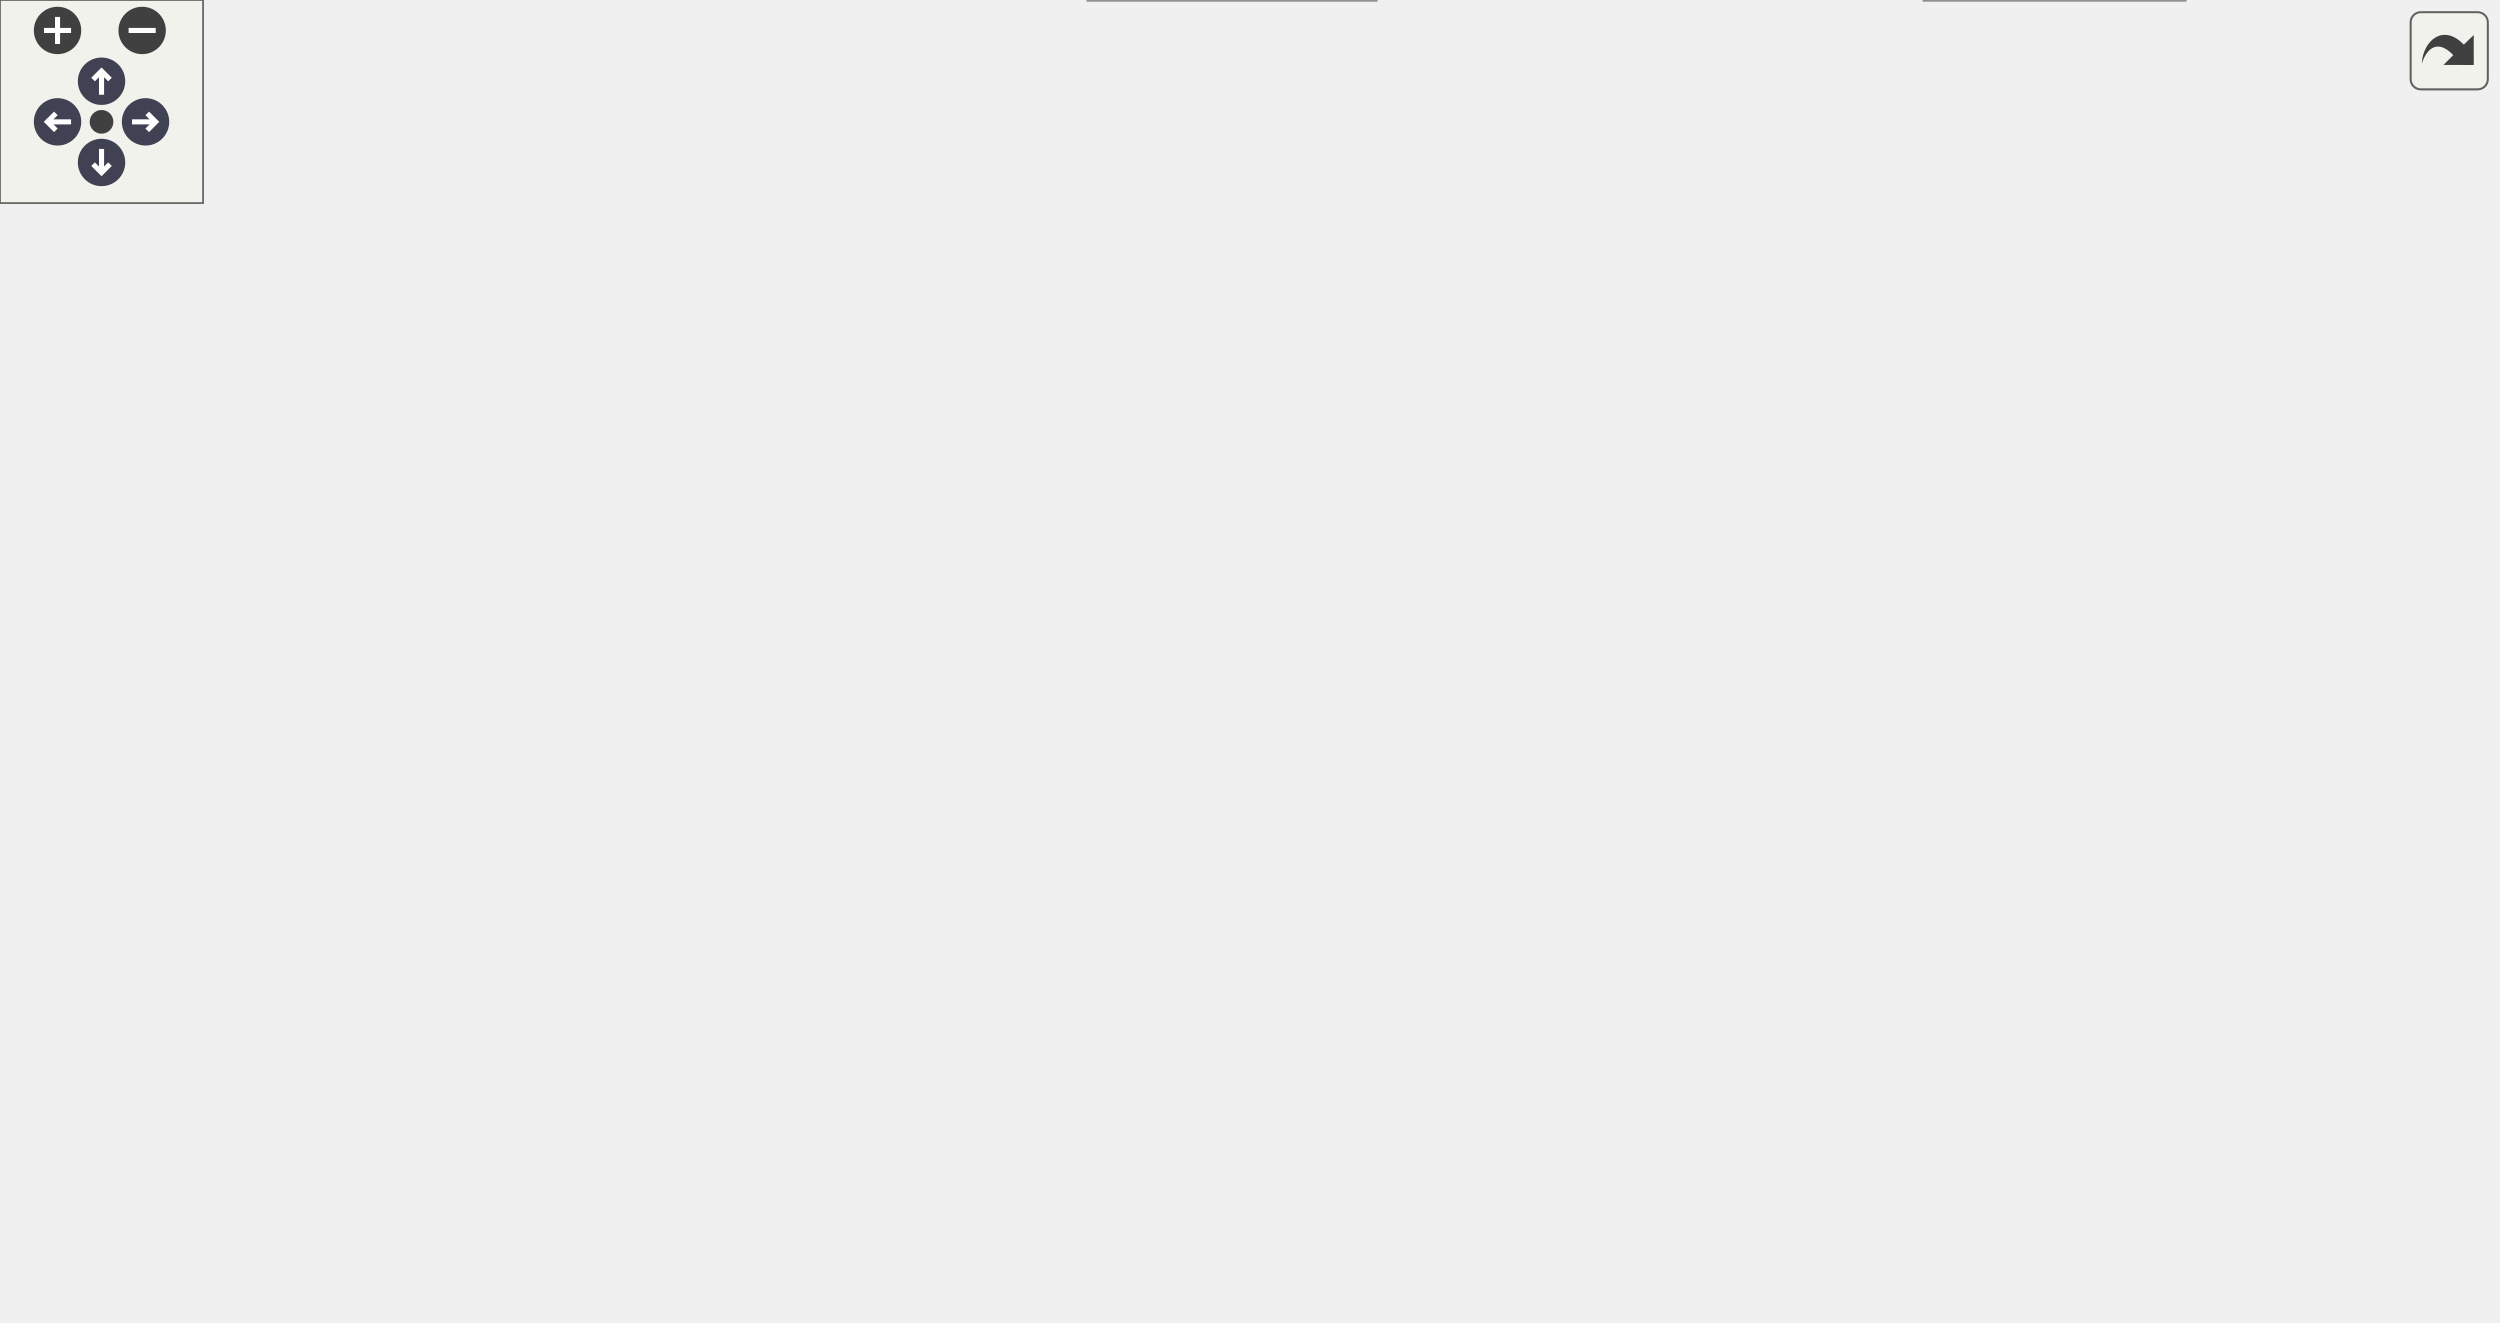
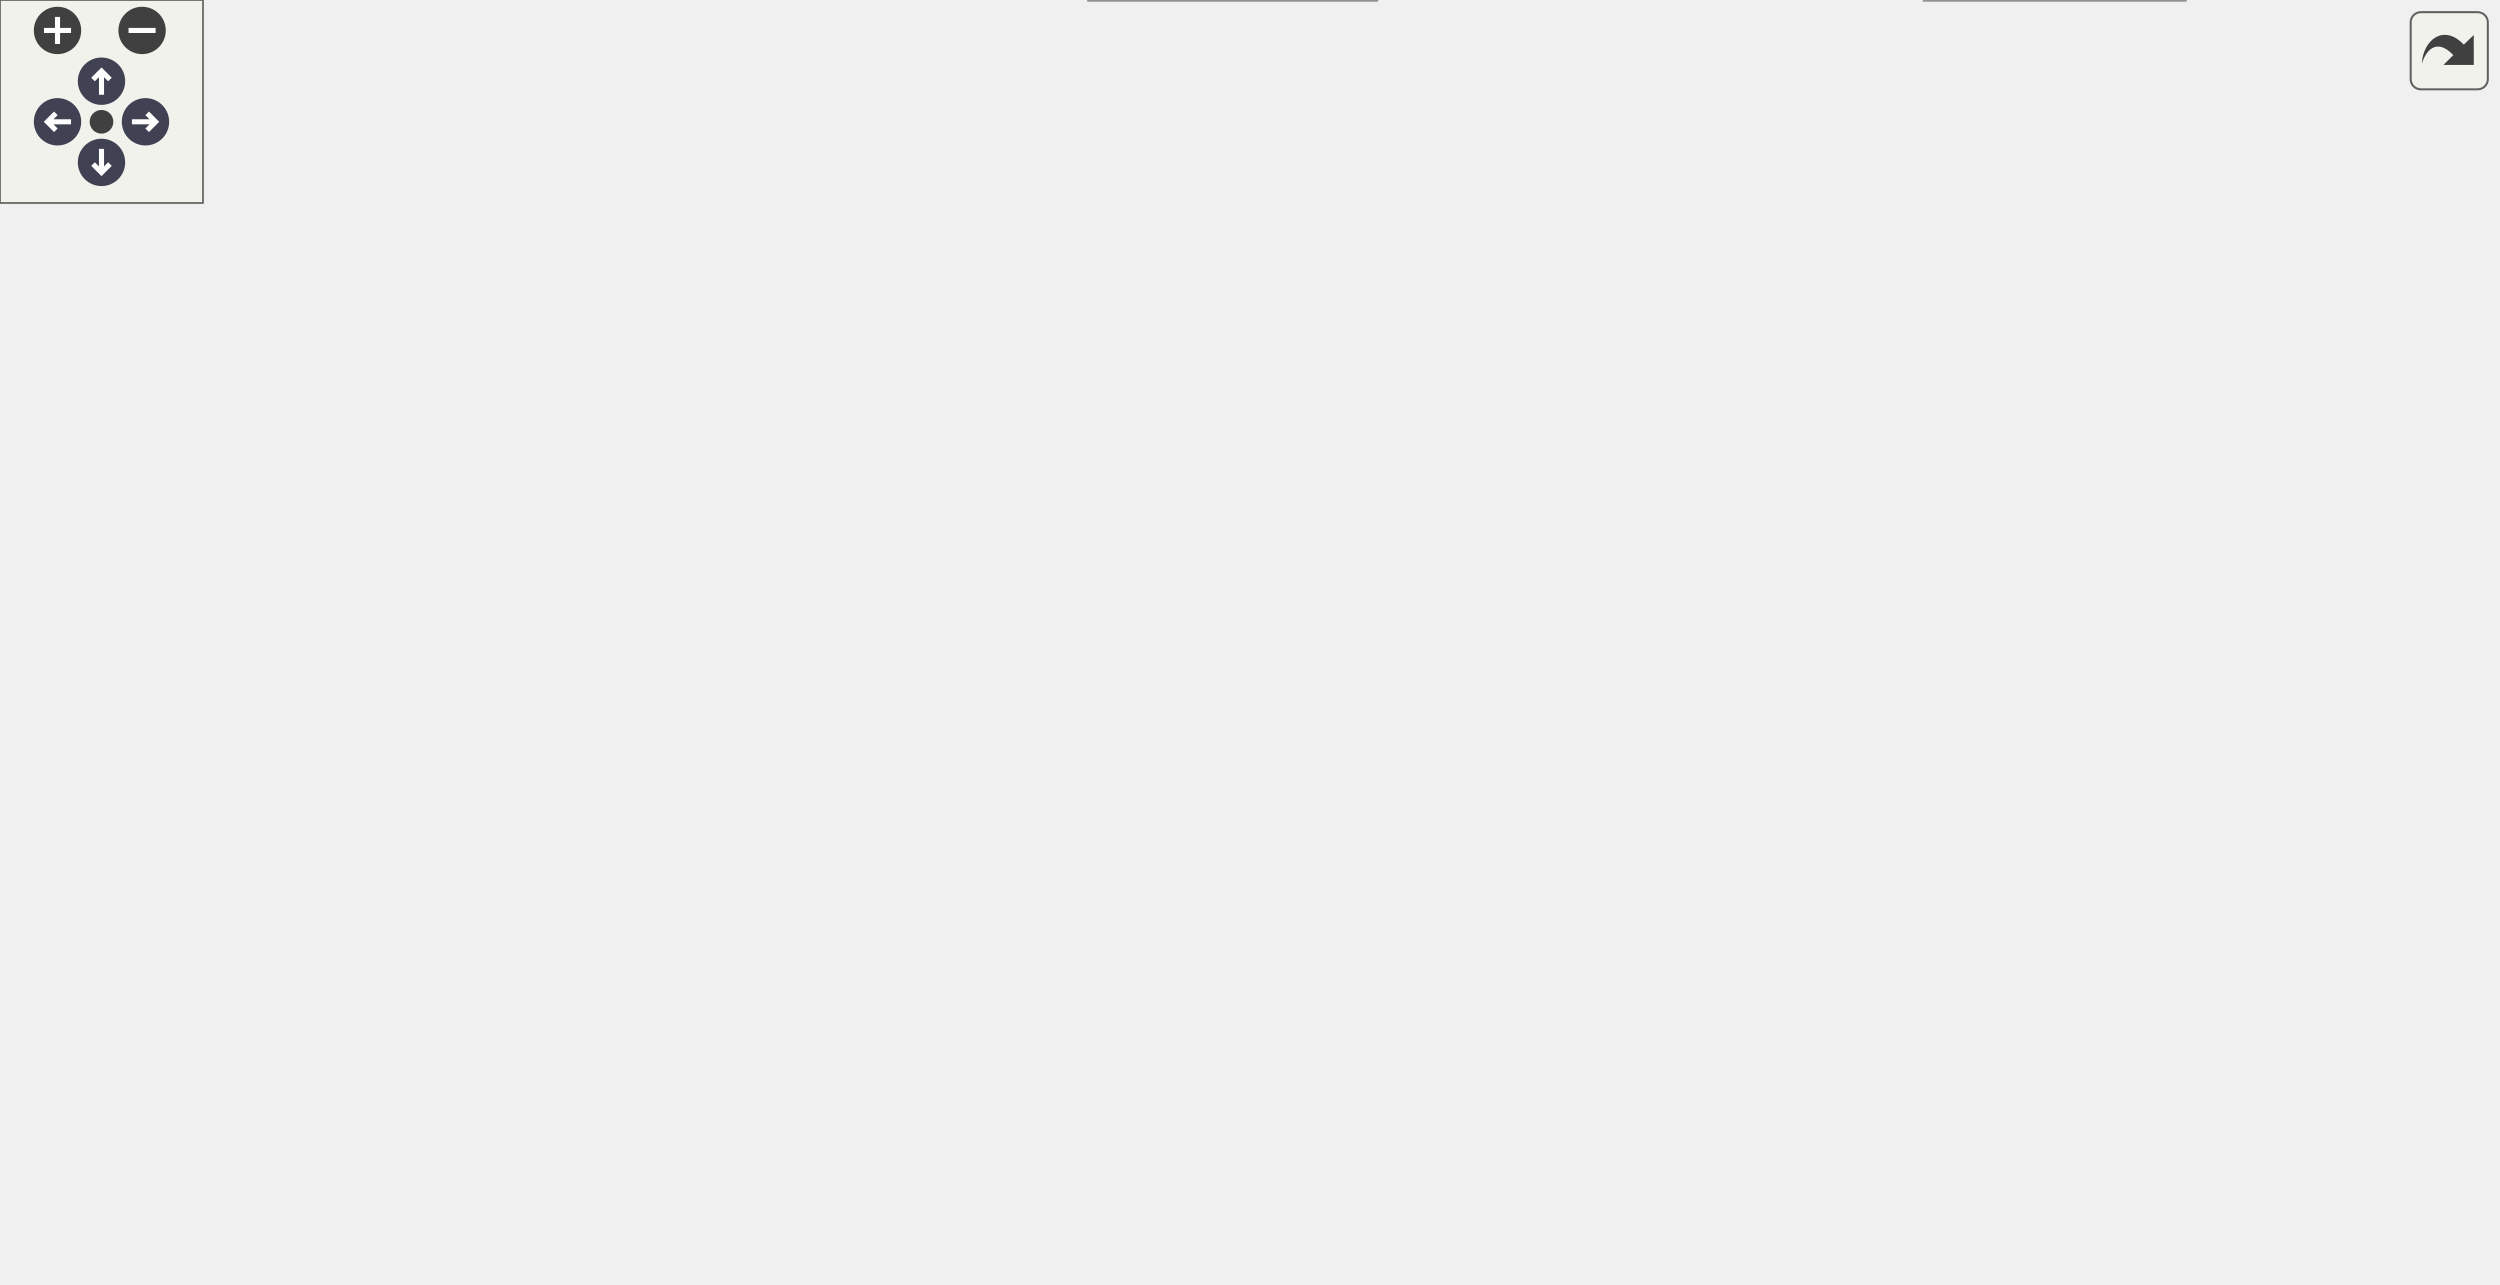
<svg xmlns="http://www.w3.org/2000/svg" xmlns:xlink="http://www.w3.org/1999/xlink" id="main" version="1.1" xml:space="preserve">
  <style type="text/css">
.node, .edge {opacity: 0.7;}
.node.selected, .edge.selected {opacity: 1;}
.edge:hover path { stroke: red; }
.edge:hover polygon { stroke: red; fill: red; }
</style>
  <defs>
    <circle id="rim" cx="0" cy="0" r="7" />
    <circle id="rim2" cx="0" cy="0" r="3.5" />
    <g id="zoomPlus">
      <use xlink:href="#rim" fill="#404040">
        <set attributeName="fill" to="#808080" begin="zoomplus.mouseover" end="zoomplus.mouseout" />
      </use>
      <path d="M-4,0h8M0,-4v8" fill="none" stroke="white" stroke-width="1.5" pointer-events="none" />
    </g>
    <g id="zoomMin">
      <use xlink:href="#rim" fill="#404040">
        <set attributeName="fill" to="#808080" begin="zoomminus.mouseover" end="zoomminus.mouseout" />
      </use>
      <path d="M-4,0h8" fill="none" stroke="white" stroke-width="1.5" pointer-events="none" />
    </g>
    <g id="arrowUp" transform="translate(30 24)">
      <use xlink:href="#rim" />
      <path pointer-events="none" fill="none" stroke="white" stroke-width="1.5" d="M0,-3.0v7 M-2.5,-0.5L0,-3.0L2.5,-0.5" />
    </g>
    <g id="arrowRight" transform="rotate(90) translate(36 -43)">
      <use xlink:href="#rim" />
      <path pointer-events="none" fill="none" stroke="white" stroke-width="1.5" d="M0,-3.0v7 M-2.5,-0.5L0,-3.0L2.5,-0.5" />
    </g>
    <g id="arrowDown" transform="rotate(180) translate(-30 -48)">
      <use xlink:href="#rim" />
      <path pointer-events="none" fill="none" stroke="white" stroke-width="1.5" d="M0,-3.0v7 M-2.5,-0.5L0,-3.0L2.5,-0.5" />
    </g>
    <g id="arrowLeft" transform="rotate(270) translate(-36 17)">
      <use xlink:href="#rim" />
      <path pointer-events="none" fill="none" stroke="white" stroke-width="1.5" d="M0,-3.0v7 M-2.5,-0.5L0,-3.0L2.5,-0.5" />
    </g>
    <g id="resetDef">
      <use xlink:href="#rim2" fill="#404040">
        <set attributeName="fill" to="#808080" begin="reset.mouseover" end="reset.mouseout" />
      </use>
    </g>
  </defs>
  <svg id="graph" class="graph">
    <g id="viewport">
      <g id="Node000001" class="node">
        <g id="a_Node000001">
          <a xlink:title="Implement the legend to be added to the plot This layer allows you to add a legend to describe the pl...">
-             <polygon fill="#999999" stroke="#666666" points="150.02,-330 64.02,-330 64.02,-311 150.02,-311 150.02,-330" />
-             <text text-anchor="middle" x="107.02" y="-318" font-family="Helvetica,sans-Serif" font-size="10.00">mpInfoLegend</text>
+             <polygon fill="#999999" stroke="#666666" points="150.35,-319 64.35,-319 64.35,-300 150.35,-300 150.35,-319" />
+             <text text-anchor="middle" x="107.35" y="-307" font-family="Helvetica,sans-Serif" font-size="10.00">mpInfoLegend</text>
          </a>
        </g>
      </g>
      <g id="Node000005" class="node">
        <g id="a_Node000005">
          <a xlink:href="classmp_window.html" target="_top" xlink:title="Canvas for plotting mpLayer implementations.">
-             <polygon fill="white" stroke="#666666" points="431.52,-231 360.52,-231 360.52,-212 431.52,-212 431.52,-231" />
-             <text text-anchor="middle" x="396.02" y="-219" font-family="Helvetica,sans-Serif" font-size="10.00">mpWindow</text>
+             <polygon fill="white" stroke="#666666" points="431.85,-231 360.85,-231 360.85,-212 431.85,-212 431.85,-231" />
+             <text text-anchor="middle" x="396.35" y="-219" font-family="Helvetica,sans-Serif" font-size="10.00">mpWindow</text>
          </a>
        </g>
      </g>
      <g id="edge15_Node000005_Node000001" class="edge">
        <g id="a_edge15_Node000005_Node000001">
          <a xlink:title=" ">
-             <path fill="none" stroke="#9a32cd" stroke-dasharray="5,2" d="M118.4,-302.39C130.54,-285.7 151.37,-261.11 176.02,-249 237.47,-218.81 261.05,-239.31 329.02,-231 339.14,-229.76 350.12,-228.38 360.21,-227.1" />
-             <polygon fill="#9a32cd" stroke="#9a32cd" points="115.44,-300.52 112.59,-310.72 121.18,-304.52 115.44,-300.52" />
-           </a>
-         </g>
-         <text text-anchor="middle" x="212.52" y="-268.5" font-family="Helvetica,sans-Serif" font-size="10.00" fill="grey"> m_InfoLegend</text>
+             <path fill="none" stroke="#9a32cd" stroke-dasharray="5,2" d="M121.65,-292.33C135.06,-278.33 156.43,-258.83 179.35,-249 241.06,-222.54 262.71,-239.23 329.35,-231 339.47,-229.75 350.46,-228.37 360.54,-227.09" />
+             <polygon fill="#9a32cd" stroke="#9a32cd" points="118.94,-290.1 114.73,-299.82 124.08,-294.85 118.94,-290.1" />
+           </a>
+         </g>
+         <text text-anchor="middle" x="215.85" y="-263" font-family="Helvetica,sans-Serif" font-size="10.00" fill="grey"> m_InfoLegend</text>
      </g>
      <g id="Node000002" class="node">
        <g id="a_Node000002">
          <a xlink:href="classmp_info_layer.html" target="_top" xlink:title="Base class to create small rectangular info boxes mpInfoLayer is the base class to create a small rec...">
-             <polygon fill="white" stroke="#666666" points="305.02,-92 227.02,-92 227.02,-73 305.02,-73 305.02,-92" />
-             <text text-anchor="middle" x="266.02" y="-80" font-family="Helvetica,sans-Serif" font-size="10.00">mpInfoLayer</text>
+             <polygon fill="white" stroke="#666666" points="305.35,-92 227.35,-92 227.35,-73 305.35,-73 305.35,-92" />
+             <text text-anchor="middle" x="266.35" y="-80" font-family="Helvetica,sans-Serif" font-size="10.00">mpInfoLayer</text>
          </a>
        </g>
      </g>
      <g id="edge1_Node000001_Node000002" class="edge">
        <g id="a_edge1_Node000001_Node000002">
          <a xlink:title=" ">
-             <path fill="none" stroke="#63b8ff" d="M242.33,-97.75C210.13,-118.51 153.45,-160.27 126.02,-212 108.35,-245.32 106.67,-291.8 106.79,-310.84" />
-             <polygon fill="#63b8ff" stroke="#63b8ff" points="244.5,-100.52 251.09,-92.23 240.76,-94.6 244.5,-100.52" />
+             <path fill="none" stroke="#63b8ff" d="M243.29,-97.51C211.36,-118.24 154.43,-160.28 126.35,-212 110.38,-241.41 107.73,-282.35 107.36,-299.93" />
+             <polygon fill="#63b8ff" stroke="#63b8ff" points="245.4,-100.32 251.97,-92 241.65,-94.41 245.4,-100.32" />
          </a>
        </g>
      </g>
      <g id="edge12_Node000005_Node000002" class="edge">
        <g id="a_edge12_Node000005_Node000002">
          <a xlink:title=" ">
-             <path fill="none" stroke="#9a32cd" stroke-dasharray="5,2" d="M273.63,-101.84C281.58,-119.47 295.36,-146.14 313.02,-165 332.2,-185.5 360.34,-202.28 378.42,-211.84" />
-             <polygon fill="#9a32cd" stroke="#9a32cd" points="276.63,-99.97 269.44,-92.19 270.21,-102.76 276.63,-99.97" />
-           </a>
-         </g>
-         <text text-anchor="middle" x="363.52" y="-153" font-family="Helvetica,sans-Serif" font-size="10.00" fill="grey"> m_movingInfoLayer</text>
+             <path fill="none" stroke="#9a32cd" stroke-dasharray="5,2" d="M273.96,-101.84C281.92,-119.47 295.7,-146.14 313.35,-165 332.54,-185.5 360.68,-202.28 378.76,-211.84" />
+             <polygon fill="#9a32cd" stroke="#9a32cd" points="276.97,-99.97 269.78,-92.19 270.54,-102.76 276.97,-99.97" />
+           </a>
+         </g>
+         <text text-anchor="middle" x="363.85" y="-153" font-family="Helvetica,sans-Serif" font-size="10.00" fill="grey"> m_movingInfoLayer</text>
      </g>
      <g id="Node000011" class="node">
        <g id="a_Node000011">
          <a xlink:href="classmp_info_coords.html" target="_top" xlink:title="Implements an overlay box which shows the mouse coordinates in plot units.">
-             <polygon fill="white" stroke="#666666" points="406.52,-19 321.52,-19 321.52,0 406.52,0 406.52,-19" />
-             <text text-anchor="middle" x="364.02" y="-7" font-family="Helvetica,sans-Serif" font-size="10.00">mpInfoCoords</text>
+             <polygon fill="white" stroke="#666666" points="406.85,-19 321.85,-19 321.85,0 406.85,0 406.85,-19" />
+             <text text-anchor="middle" x="364.35" y="-7" font-family="Helvetica,sans-Serif" font-size="10.00">mpInfoCoords</text>
          </a>
        </g>
      </g>
      <g id="edge14_Node000011_Node000002" class="edge">
        <g id="a_edge14_Node000011_Node000002">
          <a xlink:title=" ">
-             <path fill="none" stroke="#63b8ff" d="M286.15,-66.92C306.06,-52.49 335.85,-30.91 352.21,-19.06" />
-             <polygon fill="#63b8ff" stroke="#63b8ff" points="284.08,-64.09 278.03,-72.79 288.18,-69.76 284.08,-64.09" />
+             <path fill="none" stroke="#63b8ff" d="M286.48,-66.92C306.39,-52.49 336.18,-30.91 352.54,-19.06" />
+             <polygon fill="#63b8ff" stroke="#63b8ff" points="284.41,-64.09 278.37,-72.79 288.52,-69.76 284.41,-64.09" />
          </a>
        </g>
      </g>
      <g id="Node000003" class="node">
        <g id="a_Node000003">
          <a xlink:href="classmp_layer.html" target="_top" xlink:title="Plot layer, abstract base class.">
-             <polygon fill="white" stroke="#666666" points="262.52,-165 203.52,-165 203.52,-146 262.52,-146 262.52,-165" />
-             <text text-anchor="middle" x="233.02" y="-153" font-family="Helvetica,sans-Serif" font-size="10.00">mpLayer</text>
+             <polygon fill="white" stroke="#666666" points="262.85,-165 203.85,-165 203.85,-146 262.85,-146 262.85,-165" />
+             <text text-anchor="middle" x="233.35" y="-153" font-family="Helvetica,sans-Serif" font-size="10.00">mpLayer</text>
          </a>
        </g>
      </g>
      <g id="edge2_Node000002_Node000003" class="edge">
        <g id="a_edge2_Node000002_Node000003">
          <a xlink:title=" ">
-             <path fill="none" stroke="#63b8ff" d="M241.36,-136.56C247.93,-122.4 256.82,-103.28 261.94,-92.28" />
-             <polygon fill="#63b8ff" stroke="#63b8ff" points="238.1,-135.25 237.06,-145.79 244.45,-138.2 238.1,-135.25" />
+             <path fill="none" stroke="#63b8ff" d="M241.69,-136.56C248.27,-122.4 257.16,-103.28 262.27,-92.28" />
+             <polygon fill="#63b8ff" stroke="#63b8ff" points="238.44,-135.25 237.4,-145.79 244.79,-138.2 238.44,-135.25" />
          </a>
        </g>
      </g>
      <g id="Node000008" class="node">
        <g id="a_Node000008">
          <a xlink:href="classmp_scale.html" target="_top" xlink:title="Plot layer implementing an abstract scale ruler.">
-             <polygon fill="white" stroke="#666666" points="551.52,-92 492.52,-92 492.52,-73 551.52,-73 551.52,-92" />
-             <text text-anchor="middle" x="522.02" y="-80" font-family="Helvetica,sans-Serif" font-size="10.00">mpScale</text>
+             <polygon fill="white" stroke="#666666" points="551.85,-92 492.85,-92 492.85,-73 551.85,-73 551.85,-92" />
+             <text text-anchor="middle" x="522.35" y="-80" font-family="Helvetica,sans-Serif" font-size="10.00">mpScale</text>
          </a>
        </g>
      </g>
      <g id="edge8_Node000008_Node000003" class="edge">
        <g id="a_edge8_Node000008_Node000003">
          <a xlink:title=" ">
-             <path fill="none" stroke="#63b8ff" d="M272.58,-144.78C331.22,-130.37 439.9,-103.67 492.27,-90.81" />
-             <polygon fill="#63b8ff" stroke="#63b8ff" points="271.46,-141.45 262.59,-147.24 273.13,-148.25 271.46,-141.45" />
+             <path fill="none" stroke="#63b8ff" d="M272.92,-144.78C331.56,-130.37 440.23,-103.67 492.61,-90.81" />
+             <polygon fill="#63b8ff" stroke="#63b8ff" points="271.8,-141.45 262.92,-147.24 273.47,-148.25 271.8,-141.45" />
          </a>
        </g>
      </g>
      <g id="Node000013" class="node">
        <g id="a_Node000013">
          <a xlink:href="classmp_function.html" target="_top" xlink:title="Plot layer implementing an abstract function plot class.">
-             <polygon fill="white" stroke="#666666" points="108.02,-92 34.02,-92 34.02,-73 108.02,-73 108.02,-92" />
-             <text text-anchor="middle" x="71.02" y="-80" font-family="Helvetica,sans-Serif" font-size="10.00">mpFunction</text>
+             <polygon fill="white" stroke="#666666" points="108.35,-92 34.35,-92 34.35,-73 108.35,-73 108.35,-92" />
+             <text text-anchor="middle" x="71.35" y="-80" font-family="Helvetica,sans-Serif" font-size="10.00">mpFunction</text>
          </a>
        </g>
      </g>
      <g id="edge19_Node000013_Node000003" class="edge">
        <g id="a_edge19_Node000013_Node000003">
          <a xlink:title=" ">
-             <path fill="none" stroke="#63b8ff" d="M203.99,-141.78C171.25,-127.43 118.88,-104.48 90.63,-92.09" />
-             <polygon fill="#63b8ff" stroke="#63b8ff" points="202.91,-145.13 213.47,-145.94 205.72,-138.72 202.91,-145.13" />
+             <path fill="none" stroke="#63b8ff" d="M204.33,-141.78C171.58,-127.43 119.22,-104.48 90.96,-92.09" />
+             <polygon fill="#63b8ff" stroke="#63b8ff" points="203.25,-145.13 213.81,-145.94 206.06,-138.72 203.25,-145.13" />
          </a>
        </g>
      </g>
      <g id="Node000004" class="node">
        <g id="a_Node000004">
          <a xlink:title=" ">
-             <polygon fill="white" stroke="#bfbfbf" points="197.02,-231 135.02,-231 135.02,-212 197.02,-212 197.02,-231" />
-             <text text-anchor="middle" x="166.02" y="-219" font-family="Helvetica,sans-Serif" font-size="10.00">wxObject</text>
+             <polygon fill="white" stroke="#bfbfbf" points="197.35,-231 135.35,-231 135.35,-212 197.35,-212 197.35,-231" />
+             <text text-anchor="middle" x="166.35" y="-219" font-family="Helvetica,sans-Serif" font-size="10.00">wxObject</text>
          </a>
        </g>
      </g>
      <g id="edge3_Node000003_Node000004" class="edge">
        <g id="a_edge3_Node000003_Node000004">
          <a xlink:title=" ">
-             <path fill="none" stroke="#63b8ff" d="M182.42,-204.83C195.39,-192.44 213.04,-175.59 223.69,-165.41" />
-             <polygon fill="#63b8ff" stroke="#63b8ff" points="179.87,-202.43 175.05,-211.87 184.7,-207.49 179.87,-202.43" />
+             <path fill="none" stroke="#63b8ff" d="M182.76,-204.83C195.73,-192.44 213.37,-175.59 224.03,-165.41" />
+             <polygon fill="#63b8ff" stroke="#63b8ff" points="180.2,-202.43 175.39,-211.87 185.04,-207.49 180.2,-202.43" />
          </a>
        </g>
      </g>
      <g id="edge4_Node000003_Node000005" class="edge">
        <g id="a_edge4_Node000003_Node000005">
          <a xlink:title=" ">
-             <path fill="none" stroke="#9a32cd" stroke-dasharray="5,2" d="M350.12,-214.15C319,-209.27 281.07,-202.02 267.02,-194 254.65,-186.95 244.32,-173.8 238.4,-165.1" />
-             <polygon fill="#9a32cd" stroke="#9a32cd" points="349.95,-217.66 360.36,-215.71 351.01,-210.74 349.95,-217.66" />
-           </a>
-         </g>
-         <text text-anchor="middle" x="285.02" y="-186" font-family="Helvetica,sans-Serif" font-size="10.00" fill="grey"> m_win</text>
+             <path fill="none" stroke="#9a32cd" stroke-dasharray="5,2" d="M350.45,-214.15C319.33,-209.27 281.4,-202.02 267.35,-194 254.98,-186.95 244.65,-173.8 238.73,-165.1" />
+             <polygon fill="#9a32cd" stroke="#9a32cd" points="350.29,-217.66 360.7,-215.71 351.34,-210.74 350.29,-217.66" />
+           </a>
+         </g>
+         <text text-anchor="middle" x="285.35" y="-186" font-family="Helvetica,sans-Serif" font-size="10.00" fill="grey"> m_win</text>
      </g>
      <g id="Node000006" class="node">
        <g id="a_Node000006">
          <a xlink:title=" ">
-             <polygon fill="white" stroke="#bfbfbf" points="535.02,-330 465.02,-330 465.02,-311 535.02,-311 535.02,-330" />
-             <text text-anchor="middle" x="500.02" y="-318" font-family="Helvetica,sans-Serif" font-size="10.00">wxWindow</text>
+             <polygon fill="white" stroke="#bfbfbf" points="535.35,-319 465.35,-319 465.35,-300 535.35,-300 535.35,-319" />
+             <text text-anchor="middle" x="500.35" y="-307" font-family="Helvetica,sans-Serif" font-size="10.00">wxWindow</text>
          </a>
        </g>
      </g>
      <g id="edge5_Node000005_Node000006" class="edge">
        <g id="a_edge5_Node000005_Node000006">
          <a xlink:title=" ">
-             <path fill="none" stroke="#63b8ff" d="M495.81,-300.71C491.38,-284.94 482.91,-262.84 468.02,-249 457.97,-239.66 444.35,-233.55 431.66,-229.58" />
-             <polygon fill="#63b8ff" stroke="#63b8ff" points="492.53,-302.01 498.36,-310.86 499.32,-300.31 492.53,-302.01" />
+             <path fill="none" stroke="#63b8ff" d="M494.29,-290.56C489.02,-277.44 480.21,-260.07 467.35,-249 457.38,-240.42 444.36,-234.49 432.21,-230.47" />
+             <polygon fill="#63b8ff" stroke="#63b8ff" points="491.01,-291.8 497.76,-299.98 497.58,-289.38 491.01,-291.8" />
          </a>
        </g>
      </g>
      <g id="Node000007" class="node">
        <g id="a_Node000007">
          <a xlink:href="structmp_axis_data.html" target="_top" xlink:title="Represents all the informations needed for plotting a layer in one direction (X or Y) This struct hol...">
-             <polygon fill="white" stroke="#666666" points="645.52,-19 568.52,-19 568.52,0 645.52,0 645.52,-19" />
-             <text text-anchor="middle" x="607.02" y="-7" font-family="Helvetica,sans-Serif" font-size="10.00">mpAxisData</text>
+             <polygon fill="white" stroke="#666666" points="645.85,-19 568.85,-19 568.85,0 645.85,0 645.85,-19" />
+             <text text-anchor="middle" x="607.35" y="-7" font-family="Helvetica,sans-Serif" font-size="10.00">mpAxisData</text>
          </a>
        </g>
      </g>
      <g id="edge6_Node000005_Node000007" class="edge">
        <g id="a_edge6_Node000005_Node000007">
          <a xlink:title=" ">
-             <path fill="none" stroke="#9a32cd" stroke-dasharray="5,2" d="M630.69,-24.77C644.38,-34.48 660.37,-48.71 668.02,-66 686.95,-108.82 669.25,-136.62 632.02,-165 572.43,-210.41 481.61,-219.51 431.8,-220.83" />
-             <polygon fill="#9a32cd" stroke="#9a32cd" points="632.39,-21.7 622.13,-19.05 628.5,-27.52 632.39,-21.7" />
-           </a>
-         </g>
-         <text text-anchor="middle" x="707.02" y="-120" font-family="Helvetica,sans-Serif" font-size="10.00" fill="grey"> m_AxisDataX</text>
+             <path fill="none" stroke="#9a32cd" stroke-dasharray="5,2" d="M631.02,-24.77C644.71,-34.48 660.7,-48.71 668.35,-66 687.28,-108.82 669.59,-136.62 632.35,-165 572.76,-210.41 481.94,-219.51 432.13,-220.83" />
+             <polygon fill="#9a32cd" stroke="#9a32cd" points="632.72,-21.7 622.47,-19.05 628.83,-27.52 632.72,-21.7" />
+           </a>
+         </g>
+         <text text-anchor="middle" x="707.35" y="-120" font-family="Helvetica,sans-Serif" font-size="10.00" fill="grey"> m_AxisDataX</text>
      </g>
      <g id="edge7_Node000007_Node000008" class="edge">
        <g id="a_edge7_Node000007_Node000008">
          <a xlink:title=" ">
-             <path fill="none" stroke="#9a32cd" stroke-dasharray="5,2" d="M537.4,-65.82C546.33,-57.01 557.96,-46 569.02,-37 576.87,-30.6 586.2,-24.08 593.65,-19.11" />
-             <polygon fill="#9a32cd" stroke="#9a32cd" points="534.92,-63.35 530.33,-72.9 539.87,-68.3 534.92,-63.35" />
-           </a>
-         </g>
-         <text text-anchor="middle" x="581.02" y="-40" font-family="Helvetica,sans-Serif" font-size="10.00" fill="grey"> axis</text>
+             <path fill="none" stroke="#9a32cd" stroke-dasharray="5,2" d="M537.73,-65.82C546.66,-57.01 558.3,-46 569.35,-37 577.21,-30.6 586.54,-24.08 593.98,-19.11" />
+             <polygon fill="#9a32cd" stroke="#9a32cd" points="535.25,-63.35 530.66,-72.9 540.21,-68.3 535.25,-63.35" />
+           </a>
+         </g>
+         <text text-anchor="middle" x="581.35" y="-40" font-family="Helvetica,sans-Serif" font-size="10.00" fill="grey"> axis</text>
      </g>
      <g id="Node000009" class="node">
        <g id="a_Node000009">
          <a xlink:href="structmp_range.html" target="_top" xlink:title=" ">
-             <polygon fill="white" stroke="#666666" points="622.52,-165 503.52,-165 503.52,-146 622.52,-146 622.52,-165" />
-             <text text-anchor="middle" x="563.02" y="-153" font-family="Helvetica,sans-Serif" font-size="10.00">mpRange&lt; double &gt;</text>
+             <polygon fill="white" stroke="#666666" points="622.85,-165 503.85,-165 503.85,-146 622.85,-146 622.85,-165" />
+             <text text-anchor="middle" x="563.35" y="-153" font-family="Helvetica,sans-Serif" font-size="10.00">mpRange&lt; double &gt;</text>
          </a>
        </g>
      </g>
      <g id="edge10_Node000007_Node000009" class="edge">
        <g id="a_edge10_Node000007_Node000009">
          <a xlink:title=" ">
-             <path fill="none" stroke="#9a32cd" stroke-dasharray="5,2" d="M584.38,-139.25C587.76,-135.91 590.85,-132.13 593.02,-128 612.29,-91.25 609.86,-39.34 607.98,-19.07" />
-             <polygon fill="#9a32cd" stroke="#9a32cd" points="582.06,-136.63 576.76,-145.8 586.63,-141.93 582.06,-136.63" />
-           </a>
-         </g>
-         <text text-anchor="middle" x="636.02" y="-91" font-family="Helvetica,sans-Serif" font-size="10.00" fill="grey"> bound</text>
-         <text text-anchor="middle" x="636.02" y="-80" font-family="Helvetica,sans-Serif" font-size="10.00" fill="grey">desired</text>
-         <text text-anchor="middle" x="636.02" y="-69" font-family="Helvetica,sans-Serif" font-size="10.00" fill="grey">lastDesired</text>
+             <path fill="none" stroke="#9a32cd" stroke-dasharray="5,2" d="M584.72,-139.25C588.1,-135.91 591.19,-132.13 593.35,-128 612.62,-91.25 610.2,-39.34 608.32,-19.07" />
+             <polygon fill="#9a32cd" stroke="#9a32cd" points="582.4,-136.63 577.1,-145.8 586.96,-141.93 582.4,-136.63" />
+           </a>
+         </g>
+         <text text-anchor="middle" x="636.35" y="-91" font-family="Helvetica,sans-Serif" font-size="10.00" fill="grey"> bound</text>
+         <text text-anchor="middle" x="636.35" y="-80" font-family="Helvetica,sans-Serif" font-size="10.00" fill="grey">desired</text>
+         <text text-anchor="middle" x="636.35" y="-69" font-family="Helvetica,sans-Serif" font-size="10.00" fill="grey">lastDesired</text>
      </g>
      <g id="edge9_Node000008_Node000009" class="edge">
        <g id="a_edge9_Node000008_Node000009">
          <a xlink:title=" ">
-             <path fill="none" stroke="#9a32cd" stroke-dasharray="5,2" d="M533.73,-140.11C529.45,-136.73 525.61,-132.71 523.02,-128 516.89,-116.9 518.21,-101.76 519.94,-92.31" />
-             <polygon fill="#9a32cd" stroke="#9a32cd" points="532.04,-143.19 542.3,-145.83 535.93,-137.37 532.04,-143.19" />
-           </a>
-         </g>
-         <text text-anchor="middle" x="558.02" y="-120" font-family="Helvetica,sans-Serif" font-size="10.00" fill="grey"> m_axisRange</text>
+             <path fill="none" stroke="#9a32cd" stroke-dasharray="5,2" d="M534.06,-140.11C529.78,-136.73 525.95,-132.71 523.35,-128 517.23,-116.9 518.54,-101.76 520.27,-92.31" />
+             <polygon fill="#9a32cd" stroke="#9a32cd" points="532.38,-143.19 542.64,-145.83 536.26,-137.37 532.38,-143.19" />
+           </a>
+         </g>
+         <text text-anchor="middle" x="558.35" y="-120" font-family="Helvetica,sans-Serif" font-size="10.00" fill="grey"> m_axisRange</text>
      </g>
      <g id="Node000010" class="node">
        <g id="a_Node000010">
          <a xlink:href="structmp_rect.html" target="_top" xlink:title="A rectangle structure in several (integer) flavors.">
-             <polygon fill="white" stroke="#666666" points="276.02,-330 222.02,-330 222.02,-311 276.02,-311 276.02,-330" />
-             <text text-anchor="middle" x="249.02" y="-318" font-family="Helvetica,sans-Serif" font-size="10.00">mpRect</text>
+             <polygon fill="white" stroke="#666666" points="276.35,-319 222.35,-319 222.35,-300 276.35,-300 276.35,-319" />
+             <text text-anchor="middle" x="249.35" y="-307" font-family="Helvetica,sans-Serif" font-size="10.00">mpRect</text>
          </a>
        </g>
      </g>
      <g id="edge17_Node000003_Node000010" class="edge">
        <g id="a_edge17_Node000003_Node000010">
          <a xlink:title=" ">
-             <path fill="none" stroke="#9a32cd" stroke-dasharray="5,2" d="M247.14,-300.37C243.67,-265.03 236.38,-190.79 233.88,-165.31" />
-             <polygon fill="#9a32cd" stroke="#9a32cd" points="243.7,-301.13 248.16,-310.74 250.66,-300.44 243.7,-301.13" />
-           </a>
-         </g>
-         <text text-anchor="middle" x="287.02" y="-219" font-family="Helvetica,sans-Serif" font-size="10.00" fill="grey"> m_plotBoundaries</text>
+             <path fill="none" stroke="#9a32cd" stroke-dasharray="5,2" d="M247.37,-289.73C243.88,-256.56 236.75,-188.83 234.25,-165.01" />
+             <polygon fill="#9a32cd" stroke="#9a32cd" points="243.92,-290.31 248.44,-299.89 250.88,-289.58 243.92,-290.31" />
+           </a>
+         </g>
+         <text text-anchor="middle" x="287.35" y="-219" font-family="Helvetica,sans-Serif" font-size="10.00" fill="grey"> m_plotBoundaries</text>
      </g>
      <g id="edge11_Node000005_Node000010" class="edge">
        <g id="a_edge11_Node000005_Node000010">
          <a xlink:title=" ">
-             <path fill="none" stroke="#9a32cd" stroke-dasharray="5,2" d="M250.74,-300.28C253.22,-284.24 259.27,-261.98 274.02,-249 286.66,-237.86 328.96,-230.48 360.22,-226.4" />
-             <polygon fill="#9a32cd" stroke="#9a32cd" points="247.22,-300.29 249.49,-310.63 254.16,-301.13 247.22,-300.29" />
-           </a>
-         </g>
-         <text text-anchor="middle" x="335.52" y="-285" font-family="Helvetica,sans-Serif" font-size="10.00" fill="grey"> m_margin</text>
-         <text text-anchor="middle" x="335.52" y="-274" font-family="Helvetica,sans-Serif" font-size="10.00" fill="grey">m_marginOuter</text>
-         <text text-anchor="middle" x="335.52" y="-263" font-family="Helvetica,sans-Serif" font-size="10.00" fill="grey">m_plotBoundaries</text>
-         <text text-anchor="middle" x="335.52" y="-252" font-family="Helvetica,sans-Serif" font-size="10.00" fill="grey">m_plotBoundariesMargin</text>
+             <path fill="none" stroke="#9a32cd" stroke-dasharray="5,2" d="M252.85,-289.71C256.31,-276.4 262.96,-259.17 275.35,-249 288.23,-238.43 329.87,-230.94 360.73,-226.68" />
+             <polygon fill="#9a32cd" stroke="#9a32cd" points="249.38,-289.2 250.64,-299.72 256.21,-290.71 249.38,-289.2" />
+           </a>
+         </g>
+         <text text-anchor="middle" x="336.85" y="-274" font-family="Helvetica,sans-Serif" font-size="10.00" fill="grey"> m_margin</text>
+         <text text-anchor="middle" x="336.85" y="-263" font-family="Helvetica,sans-Serif" font-size="10.00" fill="grey">m_marginOuter</text>
+         <text text-anchor="middle" x="336.85" y="-252" font-family="Helvetica,sans-Serif" font-size="10.00" fill="grey">m_plotBoundariesMargin</text>
      </g>
      <g id="edge13_Node000005_Node000011" class="edge">
        <g id="a_edge13_Node000005_Node000011">
          <a xlink:title=" ">
-             <path fill="none" stroke="#9a32cd" stroke-dasharray="5,2" d="M372.84,-28.16C384.96,-53.49 406.15,-101.96 414.02,-146 418.32,-170.1 407.14,-198.04 400.51,-211.86" />
-             <polygon fill="#9a32cd" stroke="#9a32cd" points="375.94,-26.53 368.41,-19.08 369.65,-29.6 375.94,-26.53" />
-           </a>
-         </g>
-         <text text-anchor="middle" x="445.52" y="-120" font-family="Helvetica,sans-Serif" font-size="10.00" fill="grey"> m_InfoCoords</text>
+             <path fill="none" stroke="#9a32cd" stroke-dasharray="5,2" d="M373.18,-28.16C385.3,-53.49 406.48,-101.96 414.35,-146 418.66,-170.1 407.47,-198.04 400.84,-211.86" />
+             <polygon fill="#9a32cd" stroke="#9a32cd" points="376.27,-26.53 368.74,-19.08 369.98,-29.6 376.27,-26.53" />
+           </a>
+         </g>
+         <text text-anchor="middle" x="445.85" y="-120" font-family="Helvetica,sans-Serif" font-size="10.00" fill="grey"> m_InfoCoords</text>
      </g>
      <g id="Node000012" class="node">
        <g id="a_Node000012">
          <a xlink:href="classmp_magnet.html" target="_top" xlink:title="Class for drawing mouse magnetization Draw an horizontal and a vertical line at the mouse position.">
-             <polygon fill="white" stroke="#666666" points="446.52,-330 377.52,-330 377.52,-311 446.52,-311 446.52,-330" />
-             <text text-anchor="middle" x="412.02" y="-318" font-family="Helvetica,sans-Serif" font-size="10.00">mpMagnet</text>
+             <polygon fill="white" stroke="#666666" points="446.85,-319 377.85,-319 377.85,-300 446.85,-300 446.85,-319" />
+             <text text-anchor="middle" x="412.35" y="-307" font-family="Helvetica,sans-Serif" font-size="10.00">mpMagnet</text>
          </a>
        </g>
      </g>
      <g id="edge16_Node000005_Node000012" class="edge">
        <g id="a_edge16_Node000005_Node000012">
          <a xlink:title=" ">
-             <path fill="none" stroke="#9a32cd" stroke-dasharray="5,2" d="M408.96,-300.97C405.51,-280.05 400.04,-246.88 397.46,-231.23" />
-             <polygon fill="#9a32cd" stroke="#9a32cd" points="405.52,-301.59 410.6,-310.89 412.42,-300.46 405.52,-301.59" />
-           </a>
-         </g>
-         <text text-anchor="middle" x="436.02" y="-268.5" font-family="Helvetica,sans-Serif" font-size="10.00" fill="grey"> m_magnet</text>
+             <path fill="none" stroke="#9a32cd" stroke-dasharray="5,2" d="M408.89,-289.91C405.5,-271.67 400.47,-244.65 397.94,-231.03" />
+             <polygon fill="#9a32cd" stroke="#9a32cd" points="405.49,-290.75 410.76,-299.94 412.37,-289.47 405.49,-290.75" />
+           </a>
+         </g>
+         <text text-anchor="middle" x="435.35" y="-263" font-family="Helvetica,sans-Serif" font-size="10.00" fill="grey"> m_magnet</text>
      </g>
      <g id="edge18_Node000001_Node000013" class="edge">
        <g id="a_edge18_Node000001_Node000013">
          <a xlink:title=" ">
-             <path fill="none" stroke="#9a32cd" stroke-dasharray="5,2" d="M51.02,-98.44C26.47,-118.75 -10.38,-156.85 3.02,-194 21.92,-246.44 73.32,-292.49 96,-310.93" />
-             <polygon fill="#9a32cd" stroke="#9a32cd" points="53.44,-100.98 59.09,-92.02 49.09,-95.5 53.44,-100.98" />
-           </a>
-         </g>
-         <text text-anchor="middle" x="48.02" y="-186" font-family="Helvetica,sans-Serif" font-size="10.00" fill="grey"> m_selectedSeries</text>
+             <path fill="none" stroke="#9a32cd" stroke-dasharray="5,2" d="M51.11,-98.53C26.28,-118.95 -10.88,-157.16 3.35,-194 22.03,-242.35 71.65,-282.87 94.95,-299.89" />
+             <polygon fill="#9a32cd" stroke="#9a32cd" points="53.6,-101.02 59.27,-92.08 49.26,-95.53 53.6,-101.02" />
+           </a>
+         </g>
+         <text text-anchor="middle" x="48.35" y="-186" font-family="Helvetica,sans-Serif" font-size="10.00" fill="grey"> m_selectedSeries</text>
      </g>
    </g>
  </svg>
  <g id="navigator" transform="translate(0 0)" fill="#404254">
    <rect fill="#f2f5e9" fill-opacity="0.5" stroke="#606060" stroke-width=".5" x="0" y="0" width="60" height="60" />
    <use id="zoomplus" xlink:href="#zoomPlus" x="17" y="9" />
    <use id="zoomminus" xlink:href="#zoomMin" x="42" y="9" />
    <use id="reset" xlink:href="#resetDef" x="30" y="36" />
    <use id="arrowup" xlink:href="#arrowUp" x="0" y="0" />
    <use id="arrowright" xlink:href="#arrowRight" x="0" y="0" />
    <use id="arrowdown" xlink:href="#arrowDown" x="0" y="0" />
    <use id="arrowleft" xlink:href="#arrowLeft" x="0" y="0" />
  </g>
  <svg viewBox="0 0 15 15" width="100%" height="30px" preserveAspectRatio="xMaxYMin meet">
    <g id="arrow_out" transform="scale(0.3 0.3)">
      <a xlink:href="classmp_info_legend__coll__graph_org.svg" target="_base">
        <rect id="button" ry="5" rx="5" y="6" x="6" height="38" width="38" fill="#f2f5e9" fill-opacity="0.5" stroke="#606060" stroke-width="1.0" />
        <path id="arrow" d="M 11.5,31.437 C 11.94,20.098 22.043,11.323 32.159,21.979 L 37.069,17.246 C 37.069,17.246 37.088,32 37.088,32 L 22.16,31.978 C 22.16,31.978 26.998,27.14 26.998,27.14 C 18.529,18.264 13.292,25.23 11.5,31.437 z" style="fill:#404040;" />
      </a>
    </g>
  </svg>
  <style type="text/css">

[data-mouse-over-selected='false'] { opacity: 0.7; }
[data-mouse-over-selected='true']  { opacity: 1.0; }

</style>
</svg>
